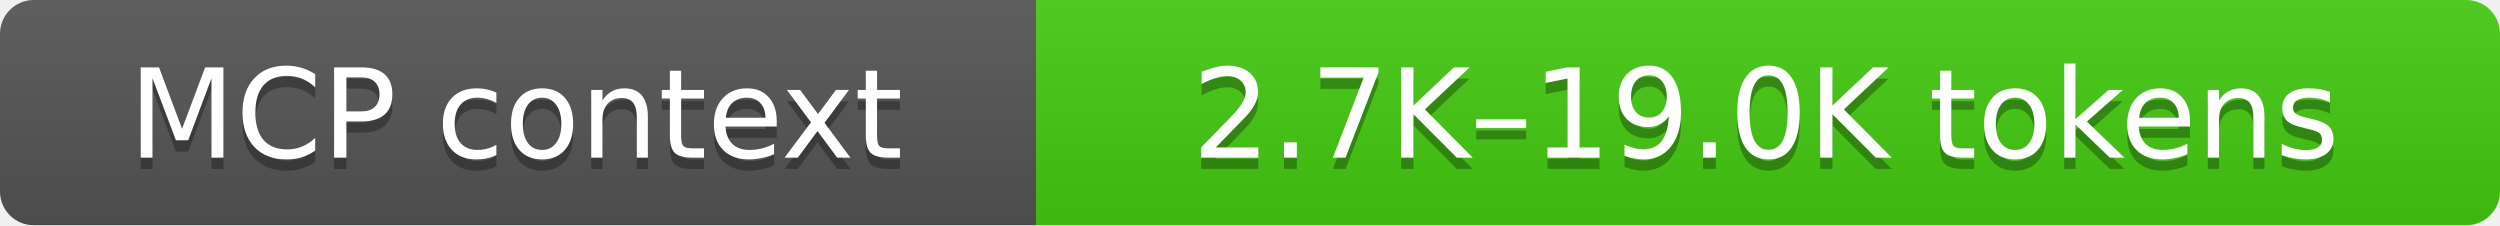
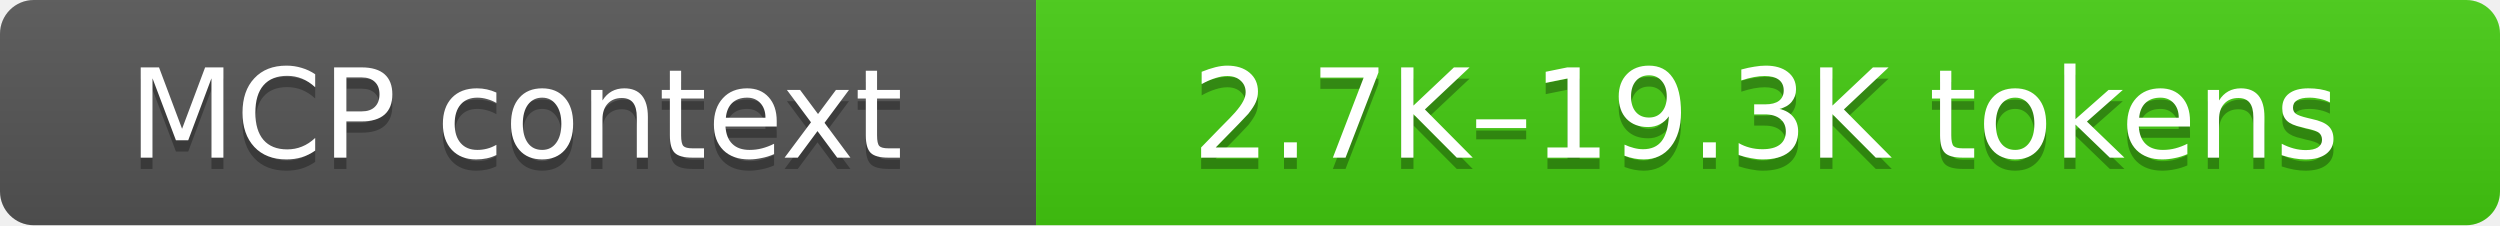
- <svg xmlns="http://www.w3.org/2000/svg" width="222" height="20" role="img" aria-label="MCP context: 2.7K–19.0K tokens">
+ <svg xmlns="http://www.w3.org/2000/svg" width="222" height="20" role="img" aria-label="MCP context: 2.7K–19.3K tokens">
  <linearGradient id="s" x2="0" y2="100%">
    <stop offset="0" stop-color="#bbb" stop-opacity=".1" />
    <stop offset="1" stop-opacity=".1" />
  </linearGradient>
  <clipPath id="r">
    <rect width="222" height="20" rx="3" fill="#fff" />
  </clipPath>
  <g clip-path="url(#r)">
    <rect width="92" height="20" fill="#555" />
    <rect x="92" width="130" height="20" fill="#4c1" />
    <rect width="222" height="20" fill="url(#s)" />
  </g>
  <g fill="#fff" text-anchor="middle" font-family="Verdana,Geneva,DejaVu Sans,sans-serif" text-rendering="geometricPrecision" font-size="11">
    <text aria-hidden="true" x="45.8" y="15" fill="#010101" fill-opacity=".3">MCP context</text>
    <text x="45.8" y="14">MCP context</text>
-     <text aria-hidden="true" x="156.8" y="15" fill="#010101" fill-opacity=".3">2.7K–19.0K tokens</text>
-     <text x="156.8" y="14">2.7K–19.0K tokens</text>
+     <text aria-hidden="true" x="156.8" y="15" fill="#010101" fill-opacity=".3">2.7K–19.3K tokens</text>
+     <text x="156.8" y="14">2.7K–19.3K tokens</text>
  </g>
</svg>
